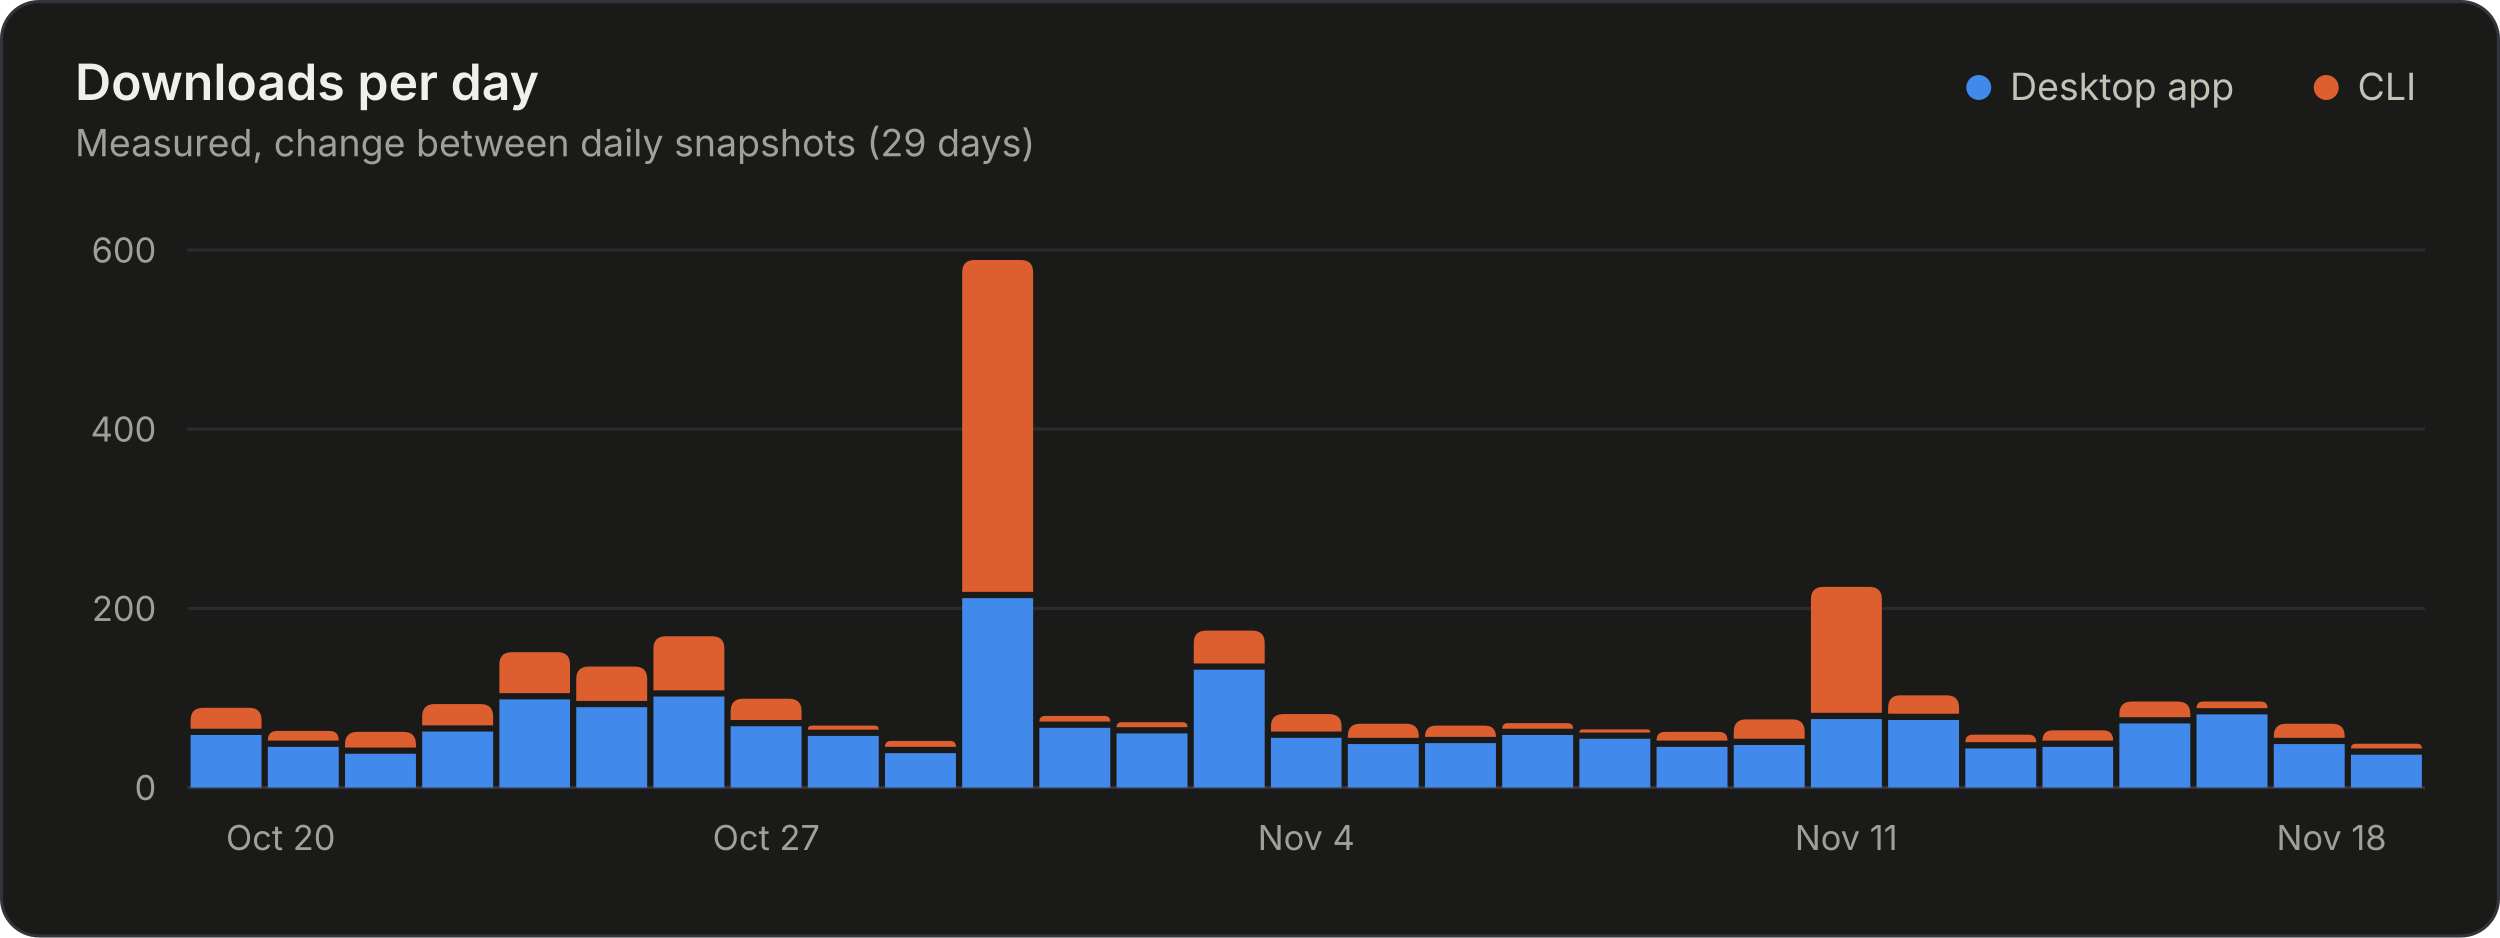
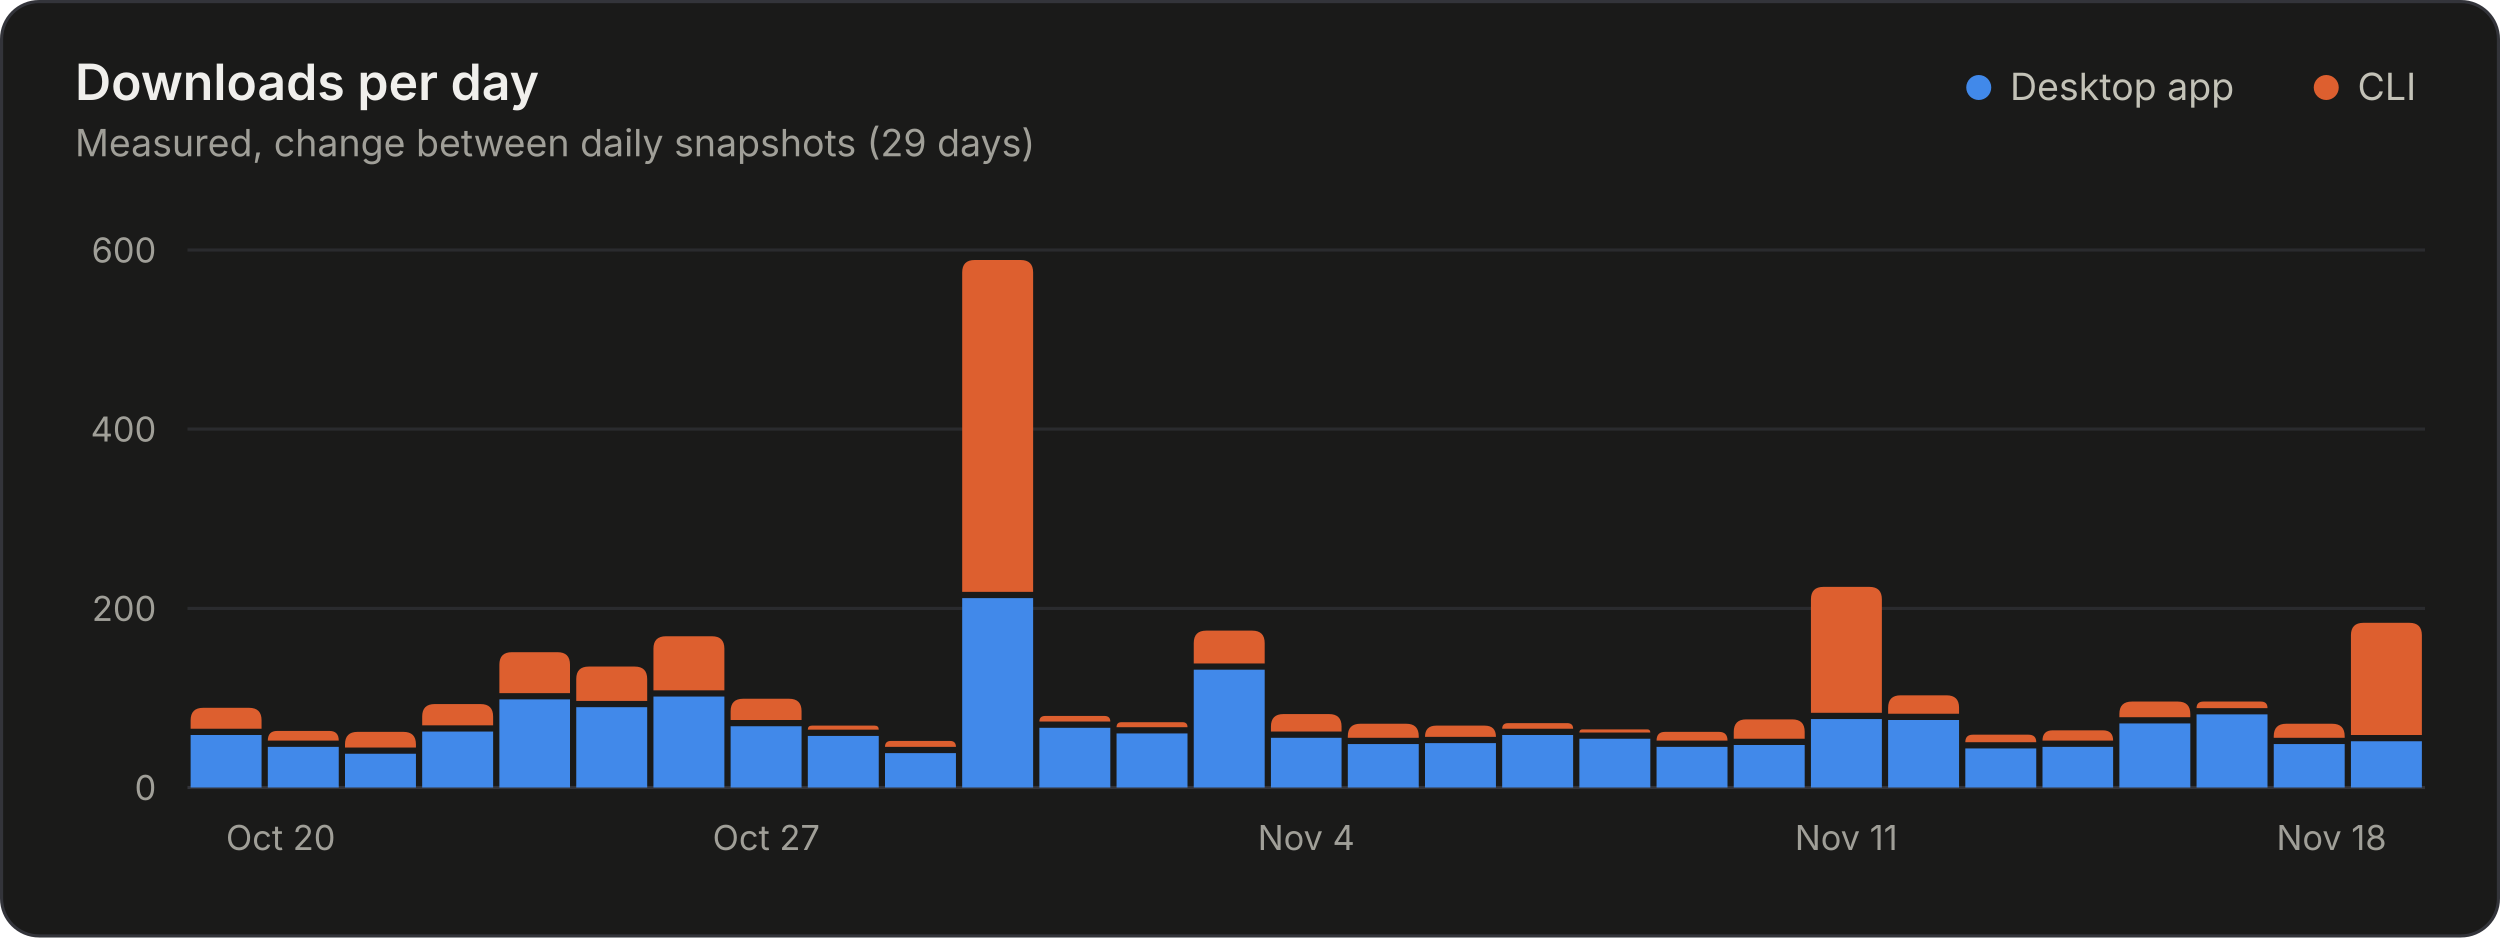
<svg xmlns="http://www.w3.org/2000/svg" width="800" height="300" viewBox="0 0 800 300" role="img" aria-labelledby="title desc">
  <style>.gs-rise{animation:gs-rise 1.1s ease-out backwards;transform-box:fill-box;transform-origin:bottom}@keyframes gs-rise{from{transform:scaleY(0)}to{transform:scaleY(1)}}@media (prefers-reduced-motion: reduce){.gs-rise{animation:none!important}}</style>
  <rect x="0.5" y="0.5" width="799" height="299" rx="12" fill="#1a1a19" stroke="#33343a" />
  <g font-family="&quot;IBM Plex Sans&quot;, system-ui, -apple-system, &quot;Segoe UI&quot;, sans-serif" font-size="11" fill="#c3c2b7" style="font-variant-numeric:tabular-nums">
    <text x="24" y="32" fill="#f0efec" font-size="16" font-weight="600">Downloads per day</text>
    <text x="24.0" y="50.0" fill="#a09f98" font-size="12">Measured, change between daily snapshots (29 days)</text>
    <circle cx="633.2" cy="28.0" r="4" fill="#4189ea" />
    <text x="643.2" y="32.0" fill="#c3c2b7" font-size="12">Desktop app</text>
    <circle cx="744.4" cy="28.0" r="4" fill="#dd5f2f" />
    <text x="754.4" y="32.0" fill="#c3c2b7" font-size="12">CLI</text>
    <line x1="60.0" x2="776.0" y1="252.0" y2="252.0" stroke="#33343a" />
    <text x="50.0" y="256.0" fill="#a09f98" text-anchor="end">0</text>
    <line x1="60.0" x2="776.0" y1="194.7" y2="194.7" stroke="#2a2b2e" />
    <text x="50.0" y="198.7" fill="#a09f98" text-anchor="end">200</text>
    <line x1="60.0" x2="776.0" y1="137.3" y2="137.3" stroke="#2a2b2e" />
    <text x="50.0" y="141.3" fill="#a09f98" text-anchor="end">400</text>
    <line x1="60.0" x2="776.0" y1="80.0" y2="80.0" stroke="#2a2b2e" />
    <text x="50.0" y="84.0" fill="#a09f98" text-anchor="end">600</text>
    <text x="72.3" y="272.0" fill="#a09f98">Oct 20</text>
    <text x="245.2" y="272.0" fill="#a09f98" text-anchor="middle">Oct 27</text>
    <text x="418.0" y="272.0" fill="#a09f98" text-anchor="middle">Nov 4</text>
    <text x="590.8" y="272.0" fill="#a09f98" text-anchor="middle">Nov 11</text>
    <text x="763.7" y="272.0" fill="#a09f98" text-anchor="end">Nov 18</text>
    <g class="gs-rise">
      <path d="M61.0 252.0V235.2H83.7V252.0Z" fill="#4189ea" />
      <path d="M61.0 233.2V230.5Q61.0 226.5 65.0 226.5H79.7Q83.7 226.5 83.7 230.5V233.2Z" fill="#dd5f2f" />
    </g>
    <g class="gs-rise" style="animation-delay:17ms">
      <path d="M85.7 252.0V239.0H108.4V252.0Z" fill="#4189ea" />
      <path d="M85.7 237.0V237.0Q85.7 233.9 88.7 233.9H105.4Q108.4 233.9 108.4 237.0V237.0Z" fill="#dd5f2f" />
    </g>
    <g class="gs-rise" style="animation-delay:34ms">
      <path d="M110.4 252.0V241.2H133.1V252.0Z" fill="#4189ea" />
      <path d="M110.4 239.2V238.2Q110.4 234.2 114.4 234.2H129.1Q133.1 234.2 133.1 238.2V239.2Z" fill="#dd5f2f" />
    </g>
    <g class="gs-rise" style="animation-delay:52ms">
      <path d="M135.1 252.0V234.1H157.8V252.0Z" fill="#4189ea" />
      <path d="M135.1 232.1V229.3Q135.1 225.3 139.1 225.3H153.8Q157.8 225.3 157.8 229.3V232.1Z" fill="#dd5f2f" />
    </g>
    <g class="gs-rise" style="animation-delay:69ms">
      <path d="M159.8 252.0V223.8H182.4V252.0Z" fill="#4189ea" />
      <path d="M159.8 221.8V212.7Q159.8 208.7 163.8 208.7H178.4Q182.4 208.7 182.4 212.7V221.8Z" fill="#dd5f2f" />
    </g>
    <g class="gs-rise" style="animation-delay:86ms">
      <path d="M184.4 252.0V226.3H207.1V252.0Z" fill="#4189ea" />
      <path d="M184.4 224.3V217.3Q184.4 213.3 188.4 213.3H203.1Q207.1 213.3 207.1 217.3V224.3Z" fill="#dd5f2f" />
    </g>
    <g class="gs-rise" style="animation-delay:103ms">
      <path d="M209.1 252.0V222.9H231.8V252.0Z" fill="#4189ea" />
      <path d="M209.1 220.9V207.6Q209.1 203.6 213.1 203.6H227.8Q231.8 203.6 231.8 207.6V220.9Z" fill="#dd5f2f" />
    </g>
    <g class="gs-rise" style="animation-delay:121ms">
      <path d="M233.8 252.0V232.4H256.5V252.0Z" fill="#4189ea" />
      <path d="M233.8 230.4V227.6Q233.8 223.6 237.8 223.6H252.5Q256.5 223.6 256.5 227.6V230.4Z" fill="#dd5f2f" />
    </g>
    <g class="gs-rise" style="animation-delay:138ms">
      <path d="M258.5 252.0V235.5H281.2V252.0Z" fill="#4189ea" />
      <path d="M258.5 233.5V233.5Q258.5 232.2 259.8 232.2H279.9Q281.2 232.2 281.2 233.5V233.5Z" fill="#dd5f2f" />
    </g>
    <g class="gs-rise" style="animation-delay:155ms">
      <path d="M283.2 252.0V241.0H305.9V252.0Z" fill="#4189ea" />
      <path d="M283.2 239.0V239.0Q283.2 237.1 285.1 237.1H304.0Q305.9 237.1 305.9 239.0V239.0Z" fill="#dd5f2f" />
    </g>
    <g class="gs-rise" style="animation-delay:172ms">
      <path d="M307.9 252.0V191.4H330.6V252.0Z" fill="#4189ea" />
      <path d="M307.9 189.4V87.2Q307.9 83.2 311.9 83.2H326.6Q330.6 83.2 330.6 87.2V189.4Z" fill="#dd5f2f" />
    </g>
    <g class="gs-rise" style="animation-delay:190ms">
      <path d="M332.6 252.0V232.9H355.3V252.0Z" fill="#4189ea" />
      <path d="M332.6 230.9V230.9Q332.6 229.1 334.5 229.1H353.4Q355.3 229.1 355.3 230.9V230.9Z" fill="#dd5f2f" />
    </g>
    <g class="gs-rise" style="animation-delay:207ms">
      <path d="M357.3 252.0V234.7H380.0V252.0Z" fill="#4189ea" />
      <path d="M357.3 232.7V232.7Q357.3 231.1 358.9 231.1H378.4Q380.0 231.1 380.0 232.7V232.7Z" fill="#dd5f2f" />
    </g>
    <g class="gs-rise" style="animation-delay:224ms">
      <path d="M382.0 252.0V214.3H404.7V252.0Z" fill="#4189ea" />
      <path d="M382.0 212.3V205.8Q382.0 201.8 386.0 201.8H400.7Q404.7 201.8 404.7 205.8V212.3Z" fill="#dd5f2f" />
    </g>
    <g class="gs-rise" style="animation-delay:241ms">
      <path d="M406.7 252.0V236.1H429.3V252.0Z" fill="#4189ea" />
      <path d="M406.7 234.1V232.5Q406.7 228.5 410.7 228.5H425.3Q429.3 228.5 429.3 232.5V234.1Z" fill="#dd5f2f" />
    </g>
    <g class="gs-rise" style="animation-delay:259ms">
      <path d="M431.3 252.0V238.1H454.0V252.0Z" fill="#4189ea" />
      <path d="M431.3 236.1V235.6Q431.3 231.6 435.3 231.6H450.0Q454.0 231.6 454.0 235.6V236.1Z" fill="#dd5f2f" />
    </g>
    <g class="gs-rise" style="animation-delay:276ms">
      <path d="M456.0 252.0V237.8H478.7V252.0Z" fill="#4189ea" />
      <path d="M456.0 235.8V235.8Q456.0 232.2 459.6 232.2H475.1Q478.7 232.2 478.7 235.8V235.8Z" fill="#dd5f2f" />
    </g>
    <g class="gs-rise" style="animation-delay:293ms">
      <path d="M480.7 252.0V235.2H503.4V252.0Z" fill="#4189ea" />
      <path d="M480.7 233.2V233.2Q480.7 231.4 482.6 231.4H501.5Q503.4 231.4 503.4 233.2V233.2Z" fill="#dd5f2f" />
    </g>
    <g class="gs-rise" style="animation-delay:310ms">
      <path d="M505.4 252.0V236.4H528.1V252.0Z" fill="#4189ea" />
      <path d="M505.4 234.4V234.4Q505.4 233.4 506.4 233.4H527.1Q528.1 233.4 528.1 234.4V234.4Z" fill="#dd5f2f" />
    </g>
    <g class="gs-rise" style="animation-delay:328ms">
      <path d="M530.1 252.0V239.0H552.8V252.0Z" fill="#4189ea" />
      <path d="M530.1 237.0V237.0Q530.1 234.2 532.8 234.2H550.1Q552.8 234.2 552.8 237.0V237.0Z" fill="#dd5f2f" />
    </g>
    <g class="gs-rise" style="animation-delay:345ms">
      <path d="M554.8 252.0V238.4H577.5V252.0Z" fill="#4189ea" />
      <path d="M554.8 236.4V234.2Q554.8 230.2 558.8 230.2H573.5Q577.5 230.2 577.5 234.2V236.4Z" fill="#dd5f2f" />
    </g>
    <g class="gs-rise" style="animation-delay:362ms">
      <path d="M579.5 252.0V230.1H602.2V252.0Z" fill="#4189ea" />
      <path d="M579.5 228.1V191.8Q579.5 187.8 583.5 187.8H598.2Q602.2 187.8 602.2 191.8V228.1Z" fill="#dd5f2f" />
    </g>
    <g class="gs-rise" style="animation-delay:379ms">
      <path d="M604.2 252.0V230.4H626.9V252.0Z" fill="#4189ea" />
      <path d="M604.2 228.4V226.5Q604.2 222.5 608.2 222.5H622.9Q626.9 222.5 626.9 226.5V228.4Z" fill="#dd5f2f" />
    </g>
    <g class="gs-rise" style="animation-delay:397ms">
      <path d="M628.9 252.0V239.5H651.6V252.0Z" fill="#4189ea" />
      <path d="M628.9 237.5V237.5Q628.9 235.1 631.3 235.1H649.1Q651.6 235.1 651.6 237.5V237.5Z" fill="#dd5f2f" />
    </g>
    <g class="gs-rise" style="animation-delay:414ms">
      <path d="M653.6 252.0V239.0H676.2V252.0Z" fill="#4189ea" />
      <path d="M653.6 237.0V237.0Q653.6 233.7 656.9 233.7H672.9Q676.2 233.7 676.2 237.0V237.0Z" fill="#dd5f2f" />
    </g>
    <g class="gs-rise" style="animation-delay:431ms">
      <path d="M678.2 252.0V231.5H700.9V252.0Z" fill="#4189ea" />
      <path d="M678.2 229.5V228.5Q678.2 224.5 682.2 224.5H696.9Q700.9 224.5 700.9 228.5V229.5Z" fill="#dd5f2f" />
    </g>
    <g class="gs-rise" style="animation-delay:448ms">
      <path d="M702.9 252.0V228.6H725.6V252.0Z" fill="#4189ea" />
      <path d="M702.9 226.6V226.6Q702.9 224.5 705.1 224.5H723.5Q725.6 224.5 725.6 226.6V226.6Z" fill="#dd5f2f" />
    </g>
    <g class="gs-rise" style="animation-delay:466ms">
      <path d="M727.6 252.0V238.1H750.3V252.0Z" fill="#4189ea" />
      <path d="M727.6 236.1V235.6Q727.6 231.6 731.6 231.6H746.3Q750.3 231.6 750.3 235.6V236.1Z" fill="#dd5f2f" />
    </g>
    <g class="gs-rise" style="animation-delay:483ms">
-       <path d="M752.3 252.0V241.5H775.0V252.0Z" fill="#4189ea" />
-       <path d="M752.3 239.5V239.5Q752.3 238.0 753.9 238.0H773.4Q775.0 238.0 775.0 239.5V239.5Z" fill="#dd5f2f" />
+       <path d="M752.3 252.0V237.2H775.0V252.0Z" fill="#4189ea" />
+       <path d="M752.3 235.2V203.3Q752.3 199.3 756.3 199.3H771.0Q775.0 199.3 775.0 203.3V235.2Z" fill="#dd5f2f" />
    </g>
  </g>
</svg>
